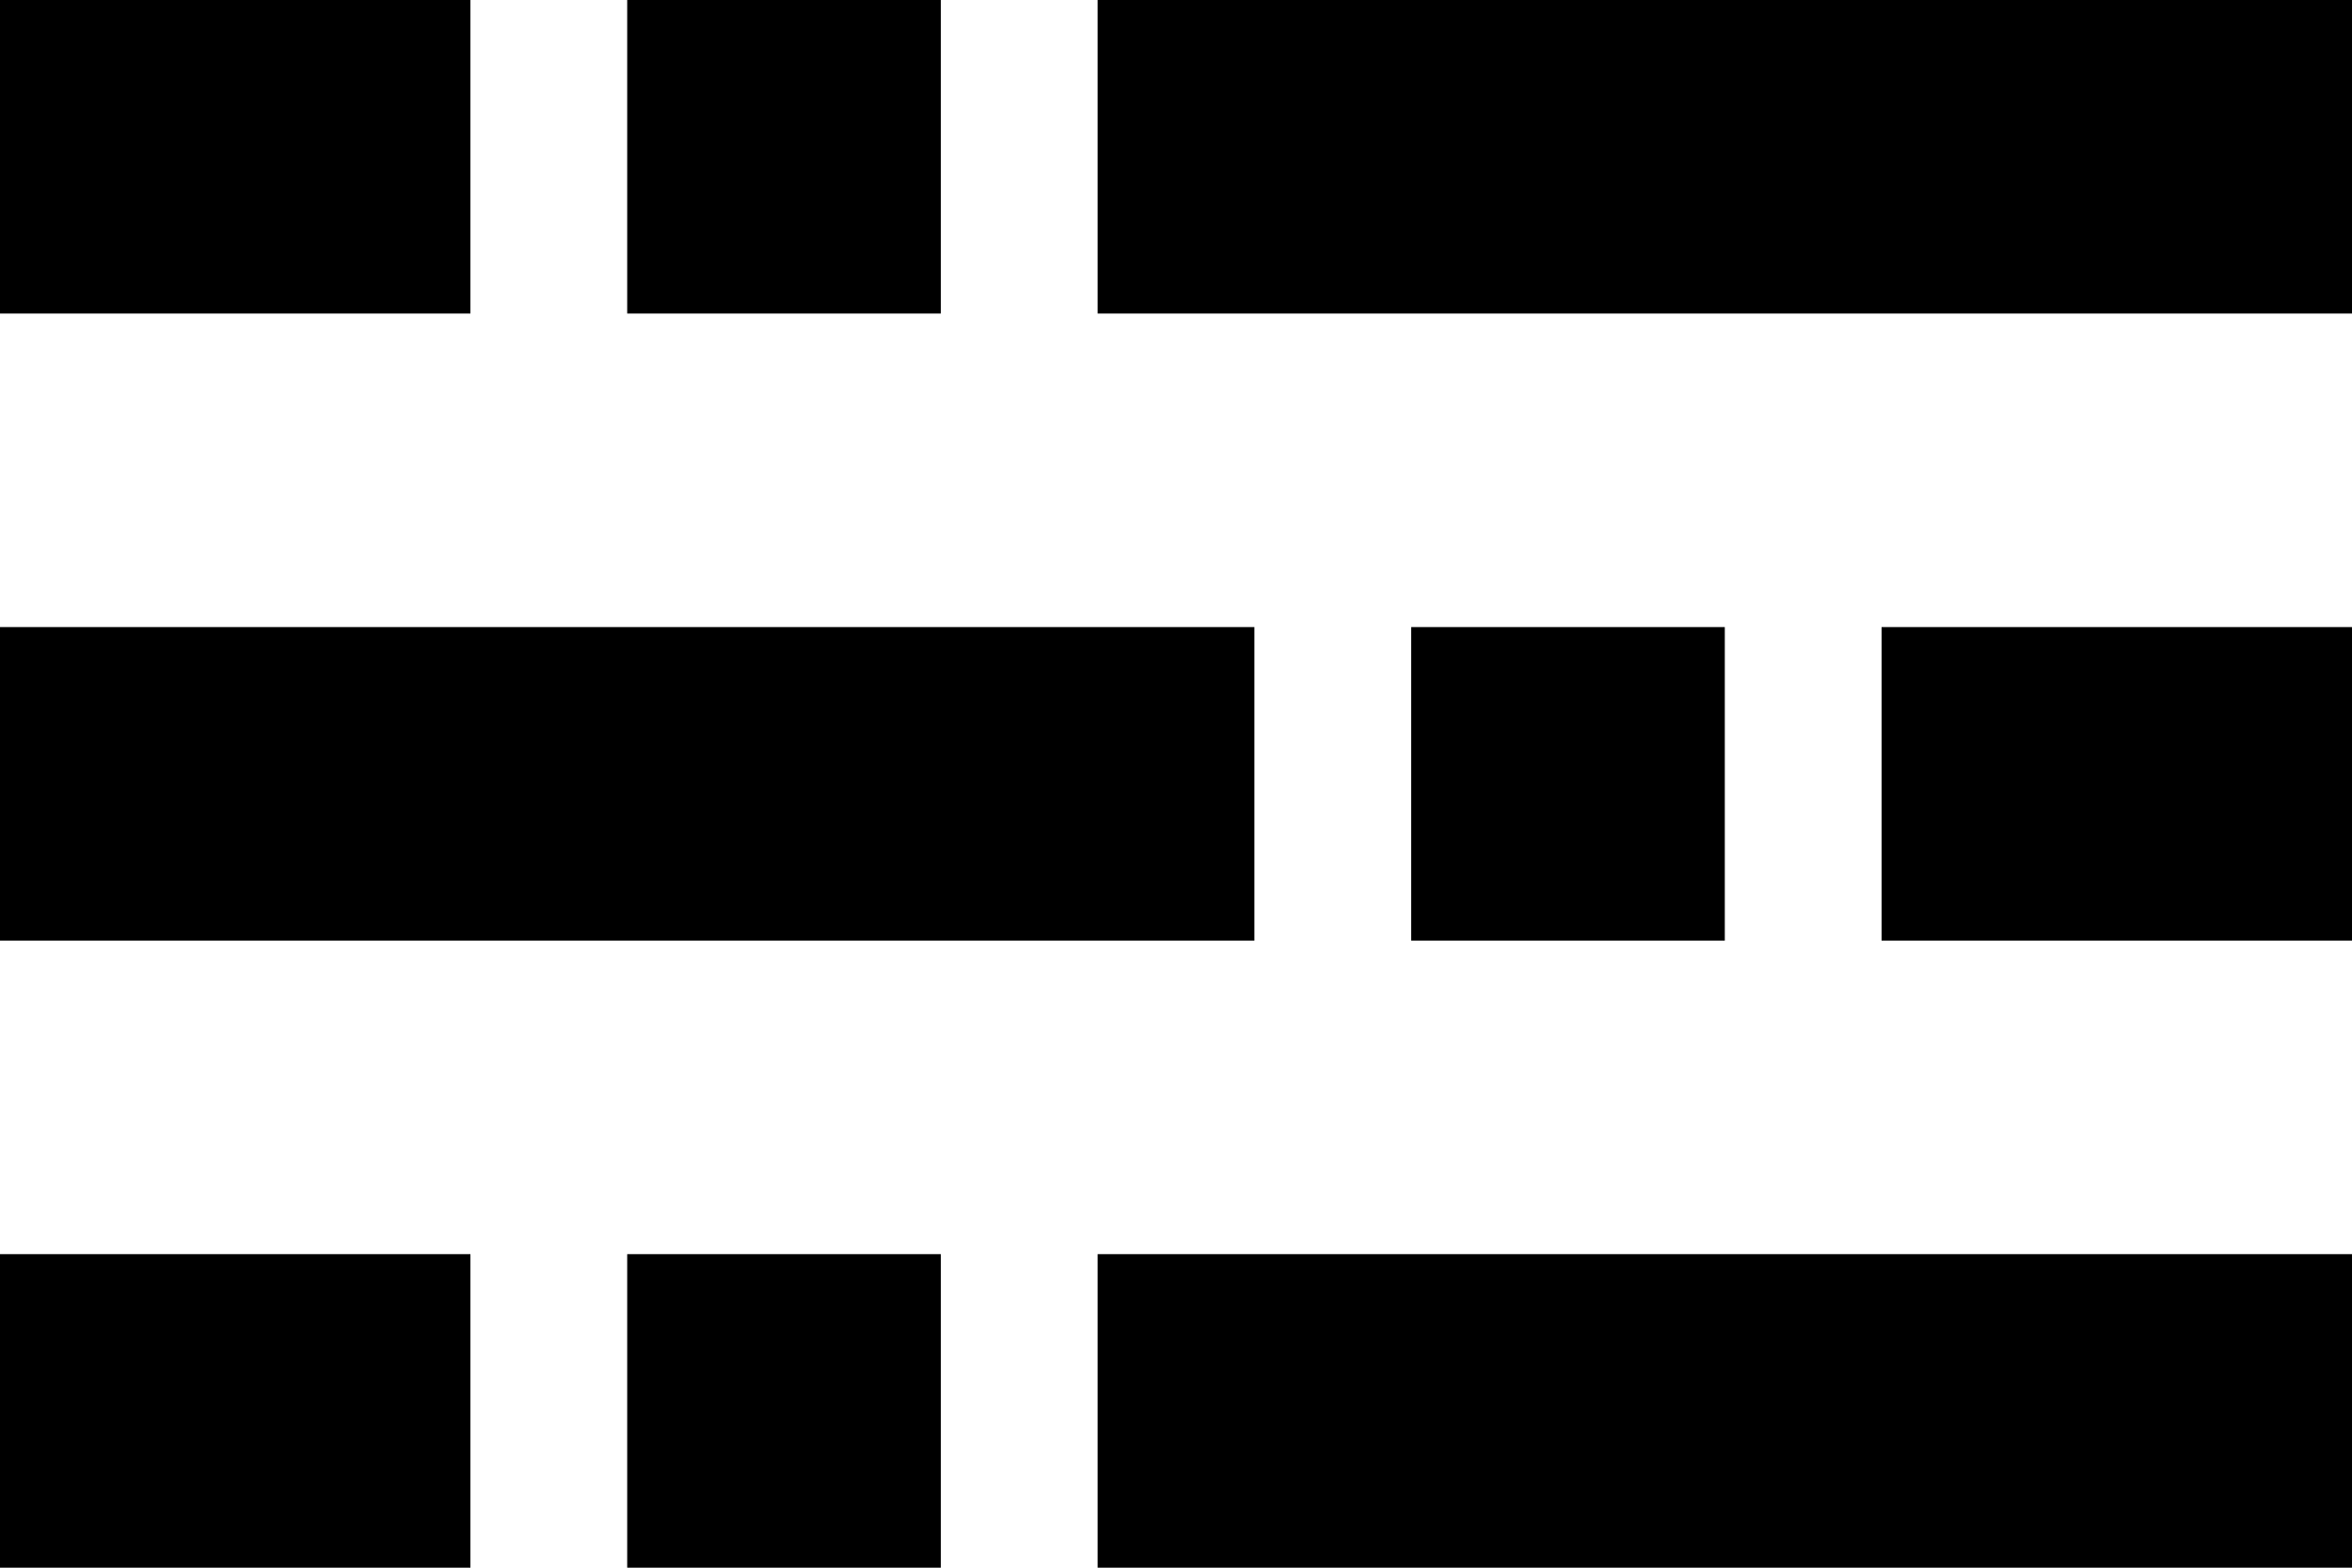
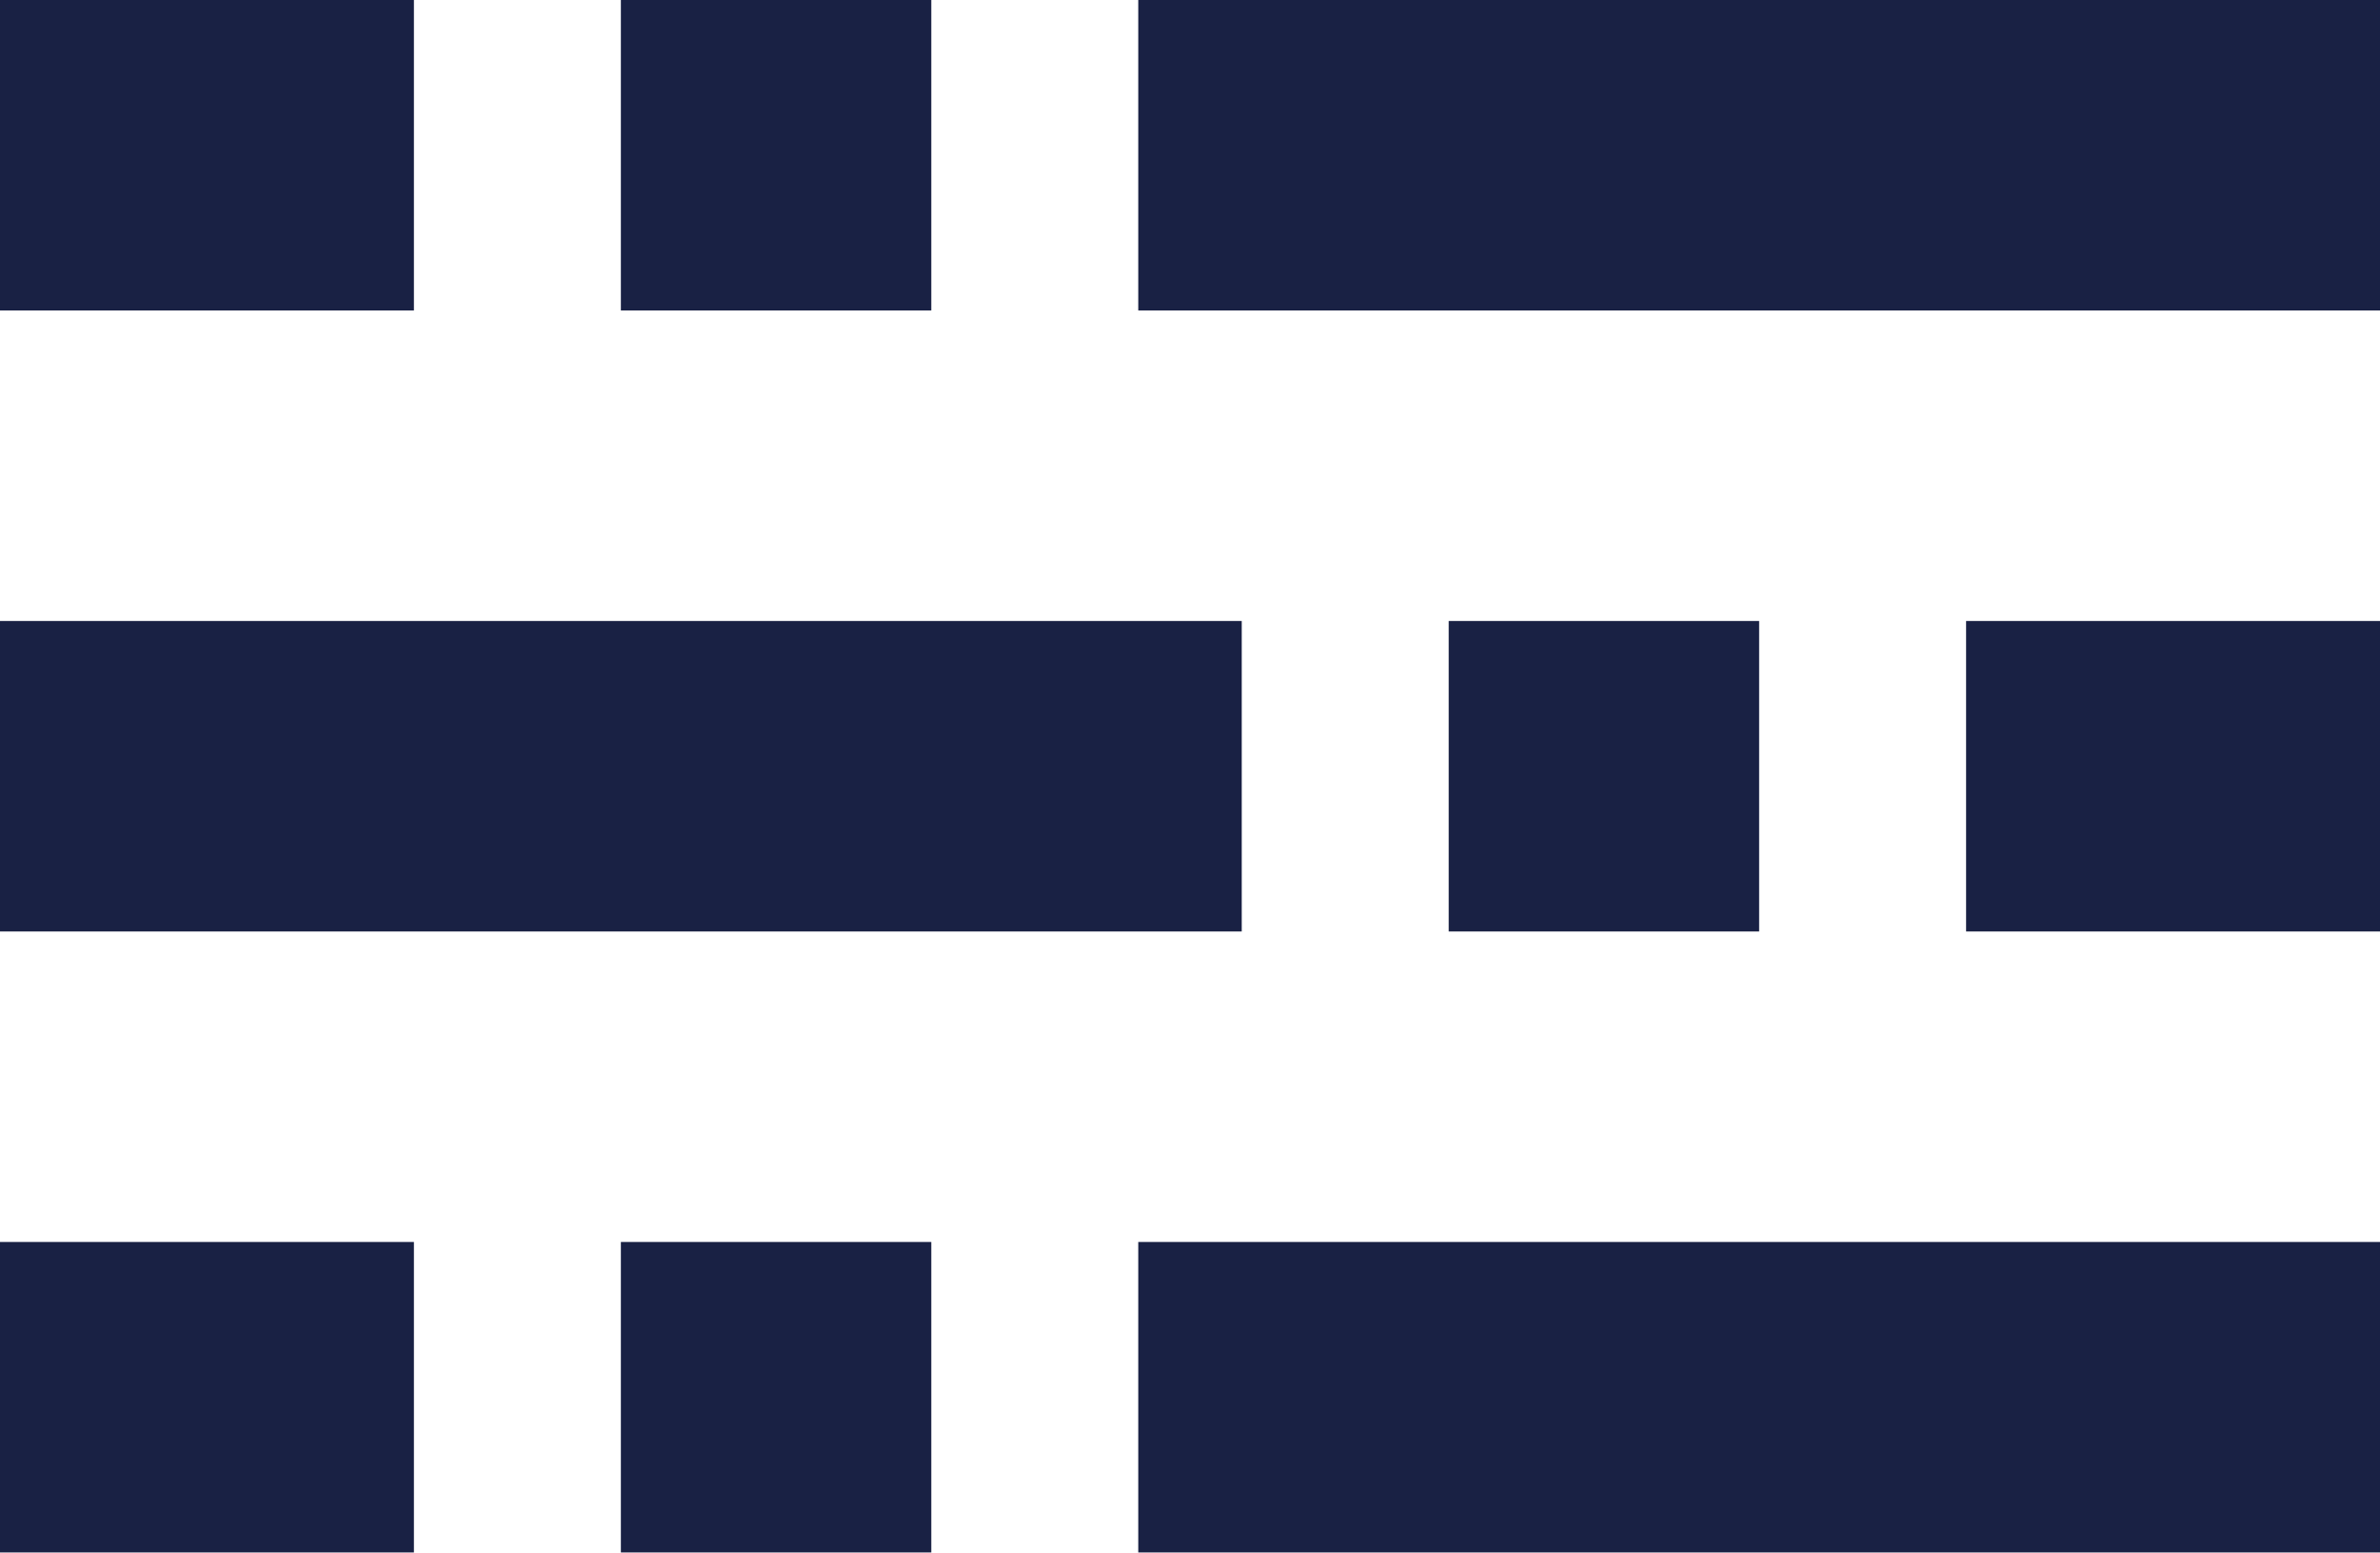
- <svg xmlns="http://www.w3.org/2000/svg" viewBox="0 0 15 10">
-   <path d="M4 0h2v2H4zM0 0h3v2H0zM7 0h8v2H7zM4 8h2v2H4zM0 8h3v2H0zM7 8h8v2H7zM9 4h2v2H9zM12 4h3v2h-3zM0 4h8v2H0z" />
+ <svg xmlns="http://www.w3.org/2000/svg" width="23" height="15" viewBox="0 0 23 15" fill="none">
+   <rect x="11" width="12" height="3" fill="#192144" />
+   <rect x="11" y="12" width="12" height="3" fill="#192144" />
+   <rect y="6" width="12" height="3" fill="#192144" />
+   <rect x="6" width="3" height="3" fill="#192144" />
+   <rect x="6" y="12" width="3" height="3" fill="#192144" />
+   <rect x="14" y="6" width="3" height="3" fill="#192144" />
+   <rect width="4" height="3" fill="#192144" />
+   <rect y="12" width="4" height="3" fill="#192144" />
+   <rect x="19" y="6" width="4" height="3" fill="#192144" />
</svg>
